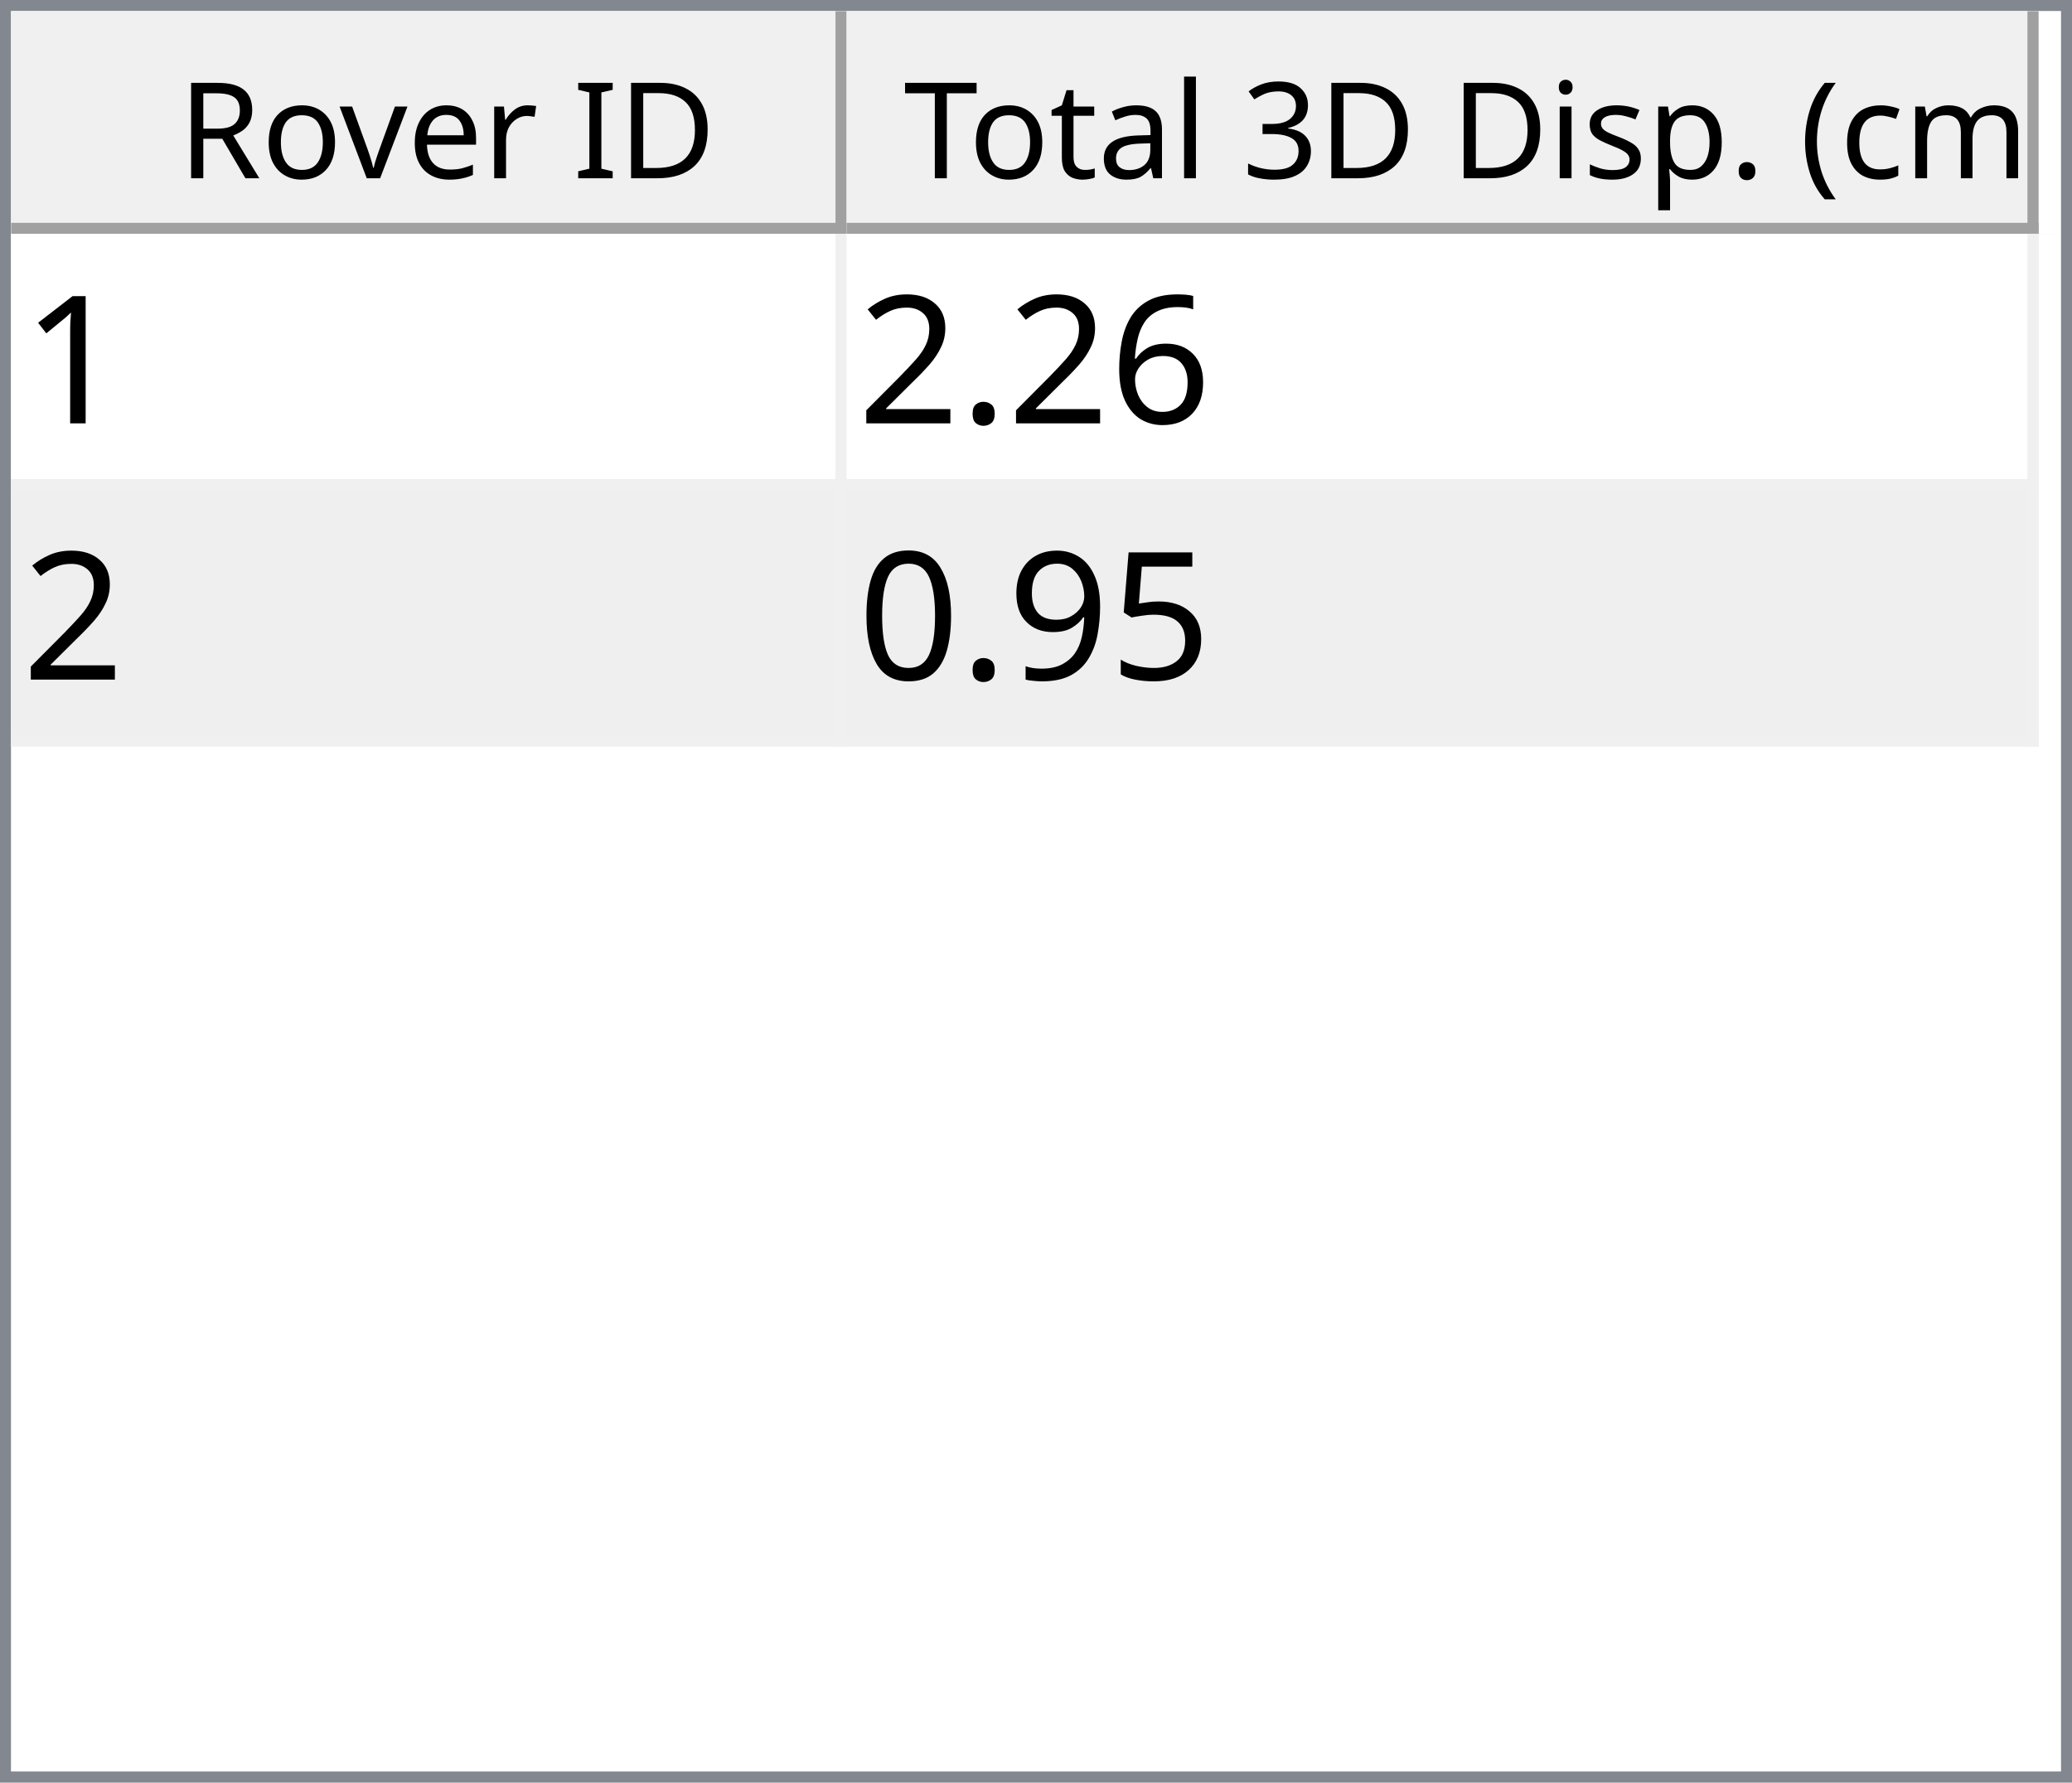
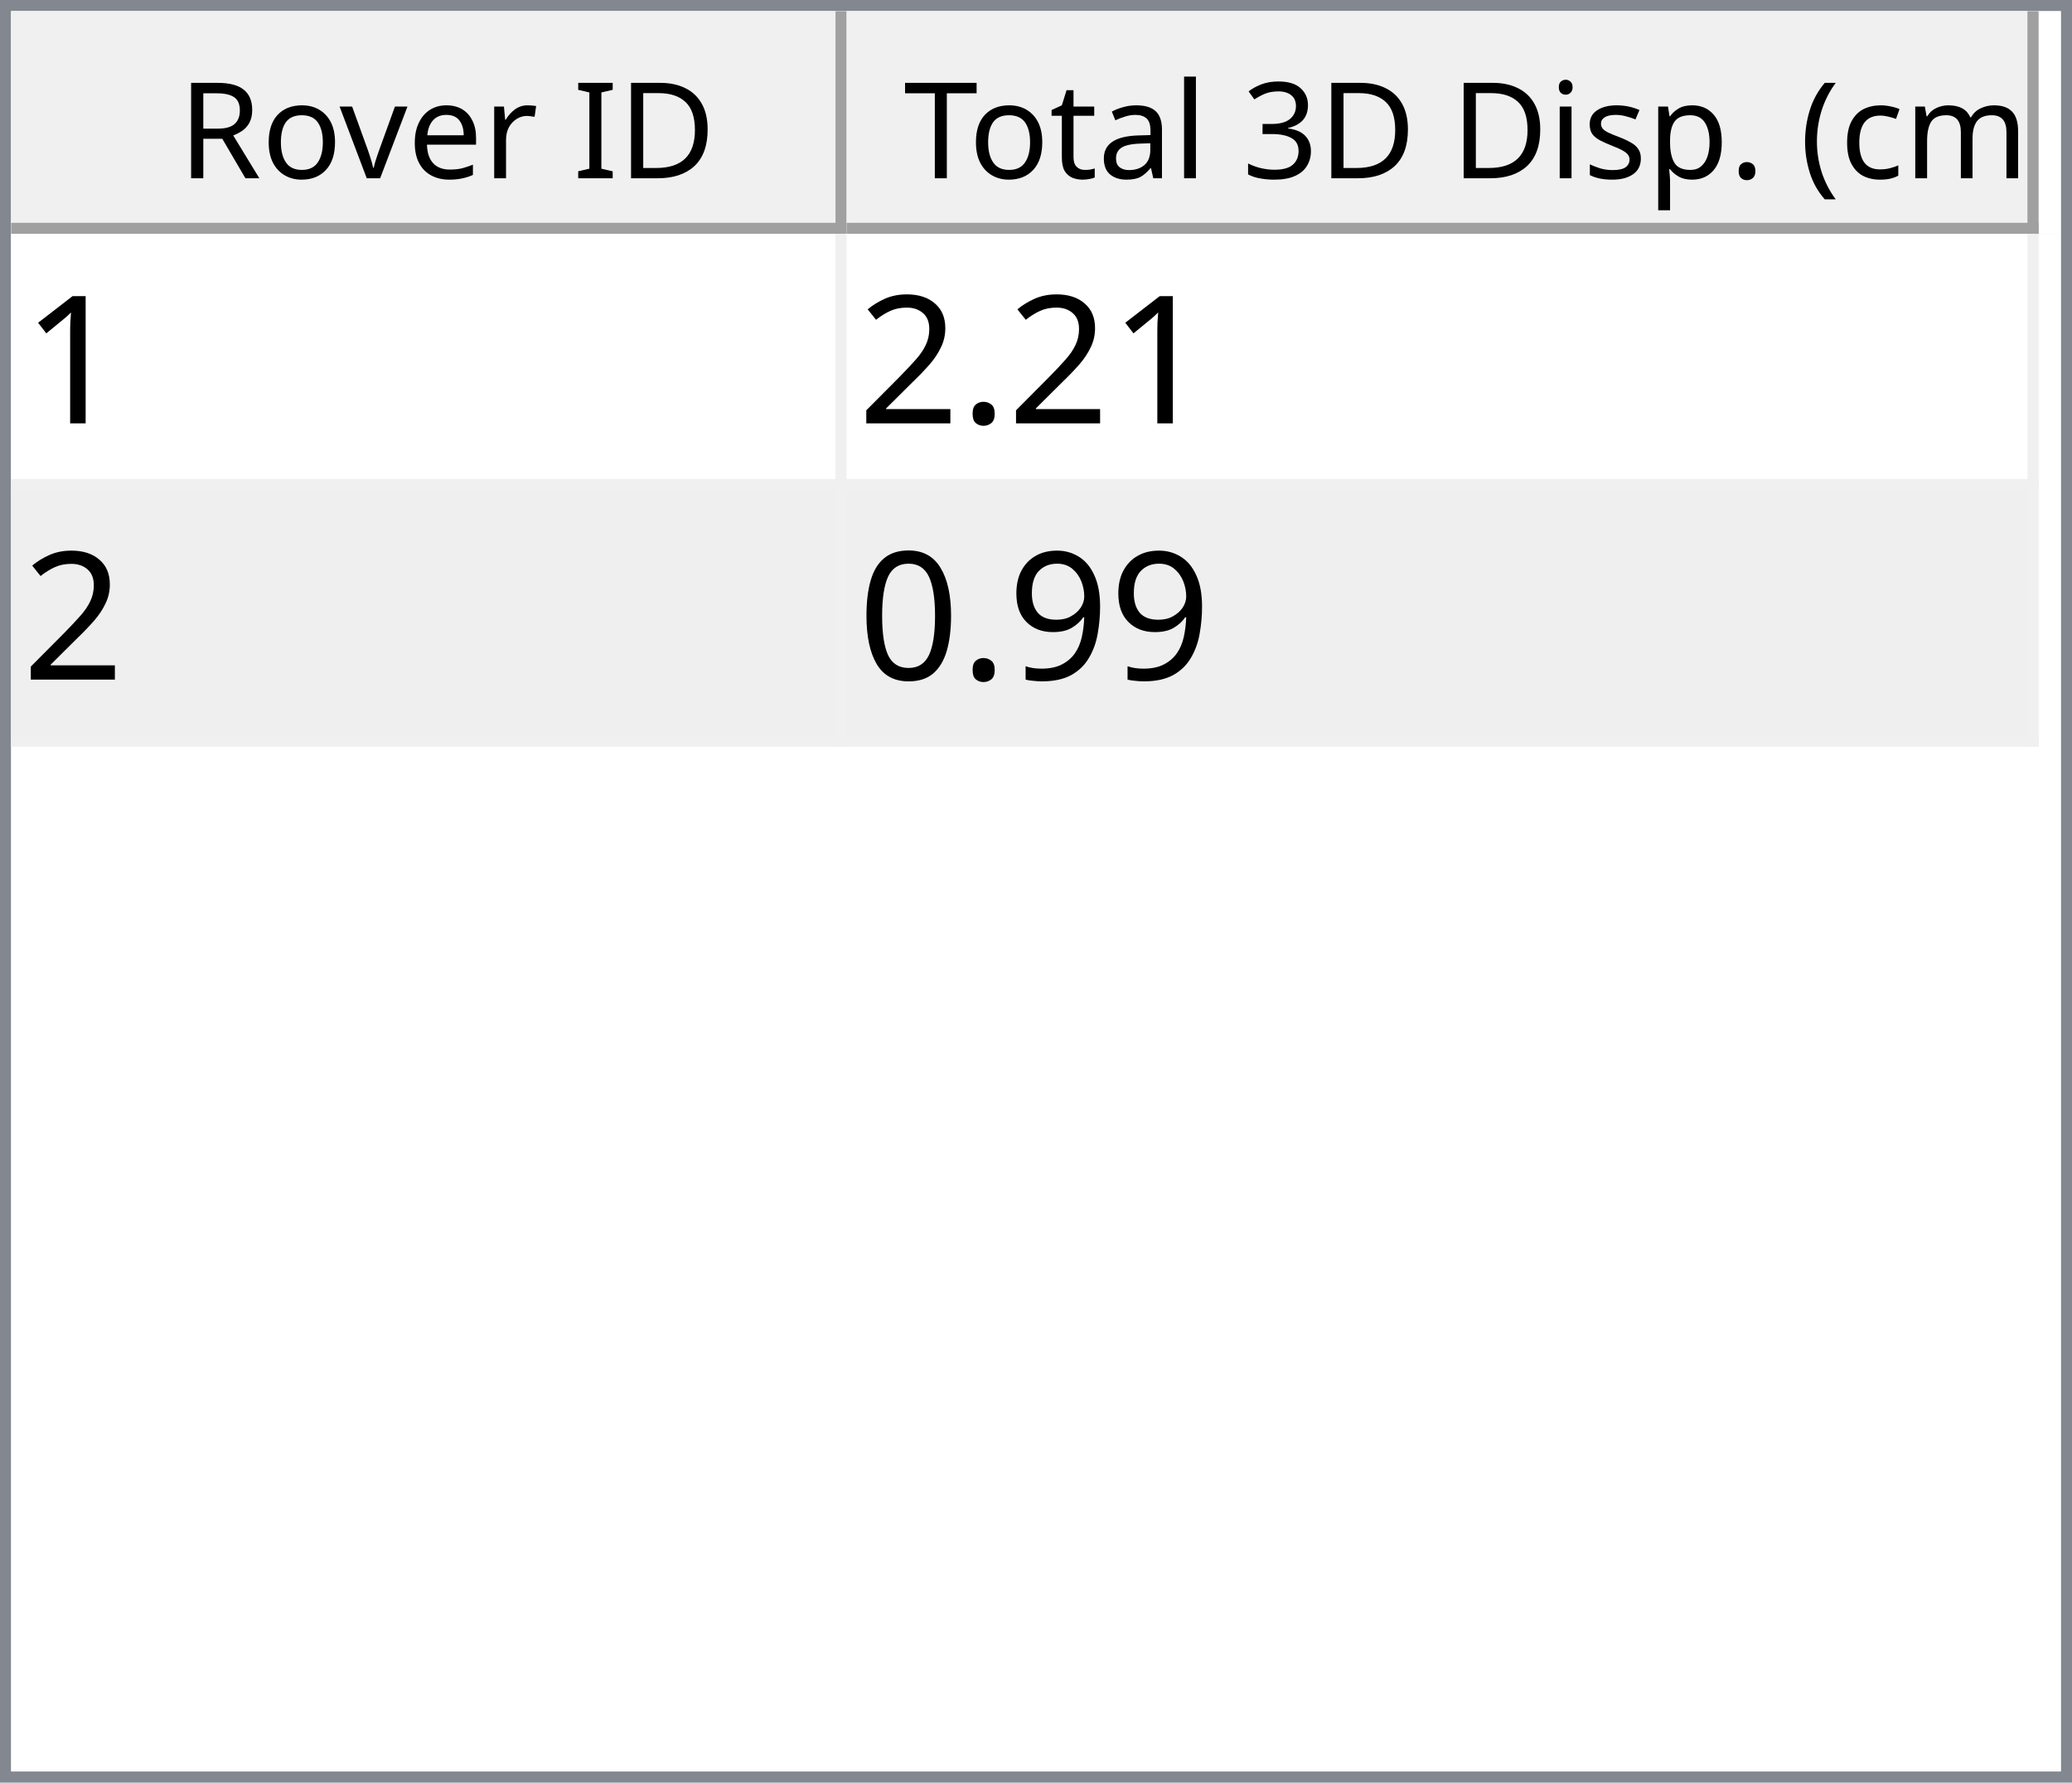
<svg xmlns="http://www.w3.org/2000/svg" style="fill-opacity:1; color-rendering:auto; color-interpolation:auto; text-rendering:auto; stroke:black; stroke-linecap:square; stroke-miterlimit:10; shape-rendering:auto; stroke-opacity:1; fill:black; stroke-dasharray:none; font-weight:normal; stroke-width:1; font-family:'Dialog'; font-style:normal; stroke-linejoin:miter; font-size:12px; stroke-dashoffset:0; image-rendering:auto;" width="186" height="160">
  <defs id="genericDefs" />
  <g>
    <defs id="defs1">
      <clipPath clipPathUnits="userSpaceOnUse" id="clipPath1">
        <path d="M0 0 L186 0 L186 160 L0 160 L0 0 Z" />
      </clipPath>
      <clipPath clipPathUnits="userSpaceOnUse" id="clipPath2">
        <path d="M0 0 L0 160 L186 160 L186 0 Z" />
      </clipPath>
      <clipPath clipPathUnits="userSpaceOnUse" id="clipPath3">
        <path d="M0 0 L0 20 L184 20 L184 0 Z" />
      </clipPath>
      <clipPath clipPathUnits="userSpaceOnUse" id="clipPath4">
        <path d="M0 0 L0 20 L75 20 L75 0 Z" />
      </clipPath>
      <clipPath clipPathUnits="userSpaceOnUse" id="clipPath5">
        <path d="M1 1 L1 19 L74 19 L74 1 Z" />
      </clipPath>
      <clipPath clipPathUnits="userSpaceOnUse" id="clipPath6">
        <path d="M0 0 L0 18 L73 18 L73 0 Z" />
      </clipPath>
      <clipPath clipPathUnits="userSpaceOnUse" id="clipPath7">
        <path d="M-0.5 -0.5 L-0.5 19.5 L74.5 19.5 L74.5 -0.5 Z" />
      </clipPath>
      <clipPath clipPathUnits="userSpaceOnUse" id="clipPath8">
        <path d="M0 0 L0 20 L107 20 L107 0 Z" />
      </clipPath>
      <clipPath clipPathUnits="userSpaceOnUse" id="clipPath9">
        <path d="M1 1 L1 19 L106 19 L106 1 Z" />
      </clipPath>
      <clipPath clipPathUnits="userSpaceOnUse" id="clipPath10">
        <path d="M0 0 L0 18 L105 18 L105 0 Z" />
      </clipPath>
      <clipPath clipPathUnits="userSpaceOnUse" id="clipPath11">
        <path d="M-0.5 -0.5 L-0.5 19.5 L106.5 19.5 L106.5 -0.5 Z" />
      </clipPath>
      <clipPath clipPathUnits="userSpaceOnUse" id="clipPath12">
        <path d="M0 0 L0 138 L184 138 L184 0 Z" />
      </clipPath>
      <clipPath clipPathUnits="userSpaceOnUse" id="clipPath13">
        <path d="M0 0 L0 46 L182 46 L182 0 Z" />
      </clipPath>
      <clipPath clipPathUnits="userSpaceOnUse" id="clipPath14">
        <path d="M-0.5 -0.5 L-0.5 45.5 L181.5 45.5 L181.5 -0.5 Z" />
      </clipPath>
      <clipPath clipPathUnits="userSpaceOnUse" id="clipPath15">
        <path d="M0 0 L0 22 L74 22 L74 0 Z" />
      </clipPath>
      <clipPath clipPathUnits="userSpaceOnUse" id="clipPath16">
        <path d="M0 0 L0 22 L106 22 L106 0 Z" />
      </clipPath>
      <font horiz-adv-x="64.551" id="font1">
        <font-face ascent="107.91" descent="25.098" units-per-em="100" style="font-style:normal; font-family:Segoe UI; font-weight:normal;" />
        <missing-glyph horiz-adv-x="64.551" d="M8.109 0 L8.109 68.266 L56.453 68.266 L56.453 0 L8.109 0 ZM15.328 7.234 L49.219 7.234 L49.219 61.031 L15.328 61.031 L15.328 7.234 Z" />
        <glyph unicode="D" horiz-adv-x="70.117" d="M9.188 0 L9.188 70.016 L28.516 70.016 Q65.531 70.016 65.531 35.891 Q65.531 19.672 55.25 9.836 Q44.969 0 27.734 0 L9.188 0 ZM17.391 62.594 L17.391 7.422 L27.828 7.422 Q41.609 7.422 49.273 14.797 Q56.938 22.172 56.938 35.688 Q56.938 62.594 28.328 62.594 L17.391 62.594 Z" />
        <glyph unicode="I" horiz-adv-x="26.611" d="M17.391 0 L9.188 0 L9.188 70.016 L17.391 70.016 L17.391 0 Z" />
        <glyph unicode=" " horiz-adv-x="27.393" d="" />
        <glyph unicode="r" horiz-adv-x="34.766" d="M34.188 41.891 Q32.078 43.5 28.125 43.5 Q23 43.5 19.555 38.672 Q16.109 33.844 16.109 25.484 L16.109 0 L8.109 0 L8.109 50 L16.109 50 L16.109 39.703 L16.312 39.703 Q18.016 44.969 21.531 47.922 Q25.047 50.875 29.391 50.875 Q32.516 50.875 34.188 50.203 L34.188 41.891 Z" />
        <glyph unicode="e" horiz-adv-x="52.295" d="M48.297 23 L12.984 23 Q13.188 14.656 17.484 10.109 Q21.781 5.562 29.297 5.562 Q37.75 5.562 44.828 11.141 L44.828 3.609 Q38.234 -1.172 27.391 -1.172 Q16.797 -1.172 10.742 5.641 Q4.688 12.453 4.688 24.812 Q4.688 36.469 11.305 43.82 Q17.922 51.172 27.734 51.172 Q37.547 51.172 42.922 44.828 Q48.297 38.484 48.297 27.203 L48.297 23 ZM40.094 29.781 Q40.047 36.719 36.75 40.578 Q33.453 44.438 27.594 44.438 Q21.922 44.438 17.969 40.383 Q14.016 36.328 13.094 29.781 L40.094 29.781 Z" />
        <glyph unicode="v" horiz-adv-x="47.9" d="M47.406 50 L27.484 0 L19.625 0 L0.688 50 L9.469 50 L22.172 13.672 Q23.578 9.672 23.922 6.688 L24.125 6.688 Q24.609 10.453 25.688 13.484 L38.969 50 L47.406 50 Z" />
        <glyph unicode="o" horiz-adv-x="58.594" d="M29 -1.172 Q17.922 -1.172 11.305 5.836 Q4.688 12.844 4.688 24.422 Q4.688 37.016 11.57 44.094 Q18.453 51.172 30.172 51.172 Q41.359 51.172 47.633 44.289 Q53.906 37.406 53.906 25.203 Q53.906 13.234 47.141 6.031 Q40.375 -1.172 29 -1.172 ZM29.594 44.438 Q21.875 44.438 17.383 39.188 Q12.891 33.938 12.891 24.703 Q12.891 15.828 17.43 10.695 Q21.969 5.562 29.594 5.562 Q37.359 5.562 41.531 10.594 Q45.703 15.625 45.703 24.906 Q45.703 34.281 41.531 39.359 Q37.359 44.438 29.594 44.438 Z" />
        <glyph unicode="R" horiz-adv-x="59.814" d="M59.375 0 L49.609 0 L37.891 19.625 Q36.281 22.359 34.766 24.289 Q33.25 26.219 31.664 27.438 Q30.078 28.656 28.25 29.219 Q26.422 29.781 24.125 29.781 L17.391 29.781 L17.391 0 L9.188 0 L9.188 70.016 L30.078 70.016 Q34.672 70.016 38.555 68.867 Q42.438 67.719 45.289 65.375 Q48.141 63.031 49.758 59.547 Q51.375 56.062 51.375 51.375 Q51.375 47.703 50.273 44.656 Q49.172 41.609 47.148 39.211 Q45.125 36.812 42.266 35.133 Q39.406 33.453 35.844 32.516 L35.844 32.328 Q37.594 31.547 38.891 30.547 Q40.188 29.547 41.359 28.18 Q42.531 26.812 43.68 25.078 Q44.828 23.344 46.234 21.047 L59.375 0 ZM17.391 62.594 L17.391 37.203 L28.516 37.203 Q31.594 37.203 34.203 38.133 Q36.812 39.062 38.719 40.797 Q40.625 42.531 41.703 45.047 Q42.781 47.562 42.781 50.688 Q42.781 56.297 39.141 59.445 Q35.5 62.594 28.609 62.594 L17.391 62.594 Z" />
        <glyph unicode=")" horiz-adv-x="30.176" d="M8.297 -15.922 L1.172 -15.922 Q16.406 2.344 16.406 26.812 Q16.406 51.469 1.078 70.016 L8.297 70.016 Q23.531 52.156 23.531 26.703 Q23.531 1.375 8.297 -15.922 Z" />
        <glyph unicode="m" horiz-adv-x="86.133" d="M79.109 0 L71.094 0 L71.094 28.719 Q71.094 37.016 68.531 40.727 Q65.969 44.438 59.906 44.438 Q54.781 44.438 51.195 39.75 Q47.609 35.062 47.609 28.516 L47.609 0 L39.594 0 L39.594 29.688 Q39.594 44.438 28.219 44.438 Q22.953 44.438 19.531 40.016 Q16.109 35.594 16.109 28.516 L16.109 0 L8.109 0 L8.109 50 L16.109 50 L16.109 42.094 L16.312 42.094 Q21.625 51.172 31.844 51.172 Q36.969 51.172 40.773 48.312 Q44.578 45.453 46 40.828 Q51.562 51.172 62.594 51.172 Q79.109 51.172 79.109 30.812 L79.109 0 Z" />
        <glyph unicode="c" horiz-adv-x="46.191" d="M42.188 2.297 Q36.422 -1.172 28.516 -1.172 Q17.828 -1.172 11.258 5.789 Q4.688 12.75 4.688 23.828 Q4.688 36.188 11.766 43.68 Q18.844 51.172 30.672 51.172 Q37.25 51.172 42.281 48.734 L42.281 40.531 Q36.719 44.438 30.375 44.438 Q22.703 44.438 17.797 38.945 Q12.891 33.453 12.891 24.516 Q12.891 15.719 17.508 10.641 Q22.125 5.562 29.891 5.562 Q36.422 5.562 42.188 9.906 L42.188 2.297 Z" />
        <glyph unicode="(" horiz-adv-x="30.176" d="M29.109 -15.922 L21.969 -15.922 Q6.844 1.375 6.844 26.703 Q6.844 52.156 21.969 70.016 L29.203 70.016 Q13.875 51.469 13.875 26.812 Q13.875 2.344 29.109 -15.922 Z" />
        <glyph unicode="." horiz-adv-x="21.68" d="M10.891 -1.078 Q8.641 -1.078 7.055 0.539 Q5.469 2.156 5.469 4.391 Q5.469 6.641 7.055 8.273 Q8.641 9.906 10.891 9.906 Q13.188 9.906 14.797 8.273 Q16.406 6.641 16.406 4.391 Q16.406 2.156 14.797 0.539 Q13.188 -1.078 10.891 -1.078 Z" />
        <glyph unicode="p" horiz-adv-x="58.789" d="M16.312 7.234 L16.109 7.234 L16.109 -23 L8.109 -23 L8.109 50 L16.109 50 L16.109 41.219 L16.312 41.219 Q22.219 51.172 33.594 51.172 Q43.266 51.172 48.688 44.461 Q54.109 37.75 54.109 26.469 Q54.109 13.922 48 6.375 Q41.891 -1.172 31.297 -1.172 Q21.578 -1.172 16.312 7.234 ZM16.109 27.391 L16.109 20.406 Q16.109 14.203 20.141 9.883 Q24.172 5.562 30.375 5.562 Q37.641 5.562 41.773 11.133 Q45.906 16.703 45.906 26.609 Q45.906 34.969 42.047 39.703 Q38.188 44.438 31.594 44.438 Q24.609 44.438 20.359 39.578 Q16.109 34.719 16.109 27.391 Z" />
        <glyph unicode="s" horiz-adv-x="42.432" d="M5.078 1.812 L5.078 10.406 Q11.625 5.562 19.484 5.562 Q30.031 5.562 30.031 12.594 Q30.031 14.594 29.125 15.992 Q28.219 17.391 26.68 18.461 Q25.141 19.531 23.07 20.383 Q21 21.234 18.609 22.172 Q15.281 23.484 12.766 24.828 Q10.25 26.172 8.57 27.859 Q6.891 29.547 6.031 31.695 Q5.172 33.844 5.172 36.719 Q5.172 40.234 6.789 42.945 Q8.406 45.656 11.086 47.484 Q13.766 49.312 17.211 50.242 Q20.656 51.172 24.312 51.172 Q30.812 51.172 35.938 48.922 L35.938 40.828 Q30.422 44.438 23.25 44.438 Q21 44.438 19.195 43.922 Q17.391 43.406 16.094 42.477 Q14.797 41.547 14.086 40.258 Q13.375 38.969 13.375 37.406 Q13.375 35.453 14.086 34.133 Q14.797 32.812 16.164 31.789 Q17.531 30.766 19.484 29.938 Q21.438 29.109 23.922 28.125 Q27.25 26.859 29.883 25.516 Q32.516 24.172 34.375 22.484 Q36.234 20.797 37.234 18.602 Q38.234 16.406 38.234 13.375 Q38.234 9.672 36.602 6.938 Q34.969 4.203 32.234 2.398 Q29.5 0.594 25.93 -0.289 Q22.359 -1.172 18.453 -1.172 Q10.75 -1.172 5.078 1.812 Z" />
        <glyph unicode="i" horiz-adv-x="24.219" d="M12.203 62.703 Q10.062 62.703 8.547 64.164 Q7.031 65.625 7.031 67.875 Q7.031 70.125 8.547 71.609 Q10.062 73.094 12.203 73.094 Q14.406 73.094 15.945 71.609 Q17.484 70.125 17.484 67.875 Q17.484 65.719 15.945 64.211 Q14.406 62.703 12.203 62.703 ZM16.109 0 L8.109 0 L8.109 50 L16.109 50 L16.109 0 Z" />
        <glyph unicode="3" horiz-adv-x="53.906" d="M46.531 19.828 Q46.531 15.094 44.75 11.211 Q42.969 7.328 39.719 4.57 Q36.469 1.812 31.93 0.297 Q27.391 -1.219 21.922 -1.219 Q11.922 -1.219 6 2.594 L6 11.188 Q13.094 5.609 22.219 5.609 Q25.875 5.609 28.828 6.539 Q31.781 7.469 33.906 9.227 Q36.031 10.984 37.18 13.477 Q38.328 15.969 38.328 19.094 Q38.328 32.812 18.797 32.812 L12.984 32.812 L12.984 39.594 L18.5 39.594 Q35.797 39.594 35.797 52.484 Q35.797 64.406 22.609 64.406 Q15.188 64.406 8.688 59.422 L8.688 67.188 Q15.375 71.188 24.609 71.188 Q29 71.188 32.57 69.969 Q36.141 68.75 38.68 66.555 Q41.219 64.359 42.609 61.281 Q44 58.203 44 54.5 Q44 40.672 30.031 36.719 L30.031 36.531 Q33.594 36.141 36.625 34.797 Q39.656 33.453 41.852 31.305 Q44.047 29.156 45.289 26.25 Q46.531 23.344 46.531 19.828 Z" />
        <glyph unicode="l" horiz-adv-x="24.219" d="M16.109 0 L8.109 0 L8.109 74.031 L16.109 74.031 L16.109 0 Z" />
        <glyph unicode="a" horiz-adv-x="50.879" d="M43.891 0 L35.891 0 L35.891 7.812 L35.688 7.812 Q30.469 -1.172 20.312 -1.172 Q12.844 -1.172 8.617 2.781 Q4.391 6.734 4.391 13.281 Q4.391 27.297 20.906 29.594 L35.891 31.688 Q35.891 44.438 25.594 44.438 Q16.547 44.438 9.281 38.281 L9.281 46.484 Q16.656 51.172 26.266 51.172 Q43.891 51.172 43.891 32.516 L43.891 0 ZM35.891 25.297 L23.828 23.641 Q18.266 22.859 15.43 20.875 Q12.594 18.891 12.594 13.875 Q12.594 10.203 15.211 7.883 Q17.828 5.562 22.172 5.562 Q28.125 5.562 32.008 9.742 Q35.891 13.922 35.891 20.312 L35.891 25.297 Z" />
        <glyph unicode="t" horiz-adv-x="33.887" d="M31.297 0.484 Q28.469 -1.078 23.828 -1.078 Q10.688 -1.078 10.688 13.578 L10.688 43.172 L2.094 43.172 L2.094 50 L10.688 50 L10.688 62.203 L18.703 64.797 L18.703 50 L31.297 50 L31.297 43.172 L18.703 43.172 L18.703 14.984 Q18.703 9.969 20.414 7.82 Q22.125 5.672 26.078 5.672 Q29.109 5.672 31.297 7.328 L31.297 0.484 Z" />
        <glyph unicode="T" horiz-adv-x="52.393" d="M50.594 62.594 L30.375 62.594 L30.375 0 L22.172 0 L22.172 62.594 L2 62.594 L2 70.016 L50.594 70.016 L50.594 62.594 Z" />
      </font>
      <font horiz-adv-x="75.0" id="font2">
        <font-face ascent="100.537" descent="21.973" units-per-em="100" style="font-style:normal; font-family:sans-serif; font-weight:normal;" />
        <missing-glyph horiz-adv-x="75.0" d="M12.5 0 L12.5 62.5 L62.5 62.5 L62.5 0 L12.5 0 ZM14.062 1.562 L60.938 1.562 L60.938 60.938 L14.062 60.938 L14.062 1.562 Z" />
        <glyph unicode="1" horiz-adv-x="55.615" d="M37.25 0 L28.469 0 L28.469 56 Q25.297 52.984 20.141 49.953 Q14.984 46.922 10.891 45.406 L10.891 53.906 Q18.266 57.375 23.781 62.305 Q29.297 67.234 31.594 71.875 L37.25 71.875 L37.25 0 Z" />
-         <glyph unicode="6" horiz-adv-x="55.615" d="M49.75 54.047 L41.016 53.375 Q39.844 58.547 37.703 60.891 Q34.125 64.656 28.906 64.656 Q24.703 64.656 21.531 62.312 Q17.391 59.281 14.992 53.469 Q12.594 47.656 12.5 36.922 Q15.672 41.75 20.266 44.094 Q24.859 46.438 29.891 46.438 Q38.672 46.438 44.852 39.969 Q51.031 33.5 51.031 23.25 Q51.031 16.5 48.125 10.719 Q45.219 4.938 40.141 1.859 Q35.062 -1.219 28.609 -1.219 Q17.625 -1.219 10.695 6.859 Q3.766 14.938 3.766 33.5 Q3.766 54.25 11.422 63.672 Q18.109 71.875 29.438 71.875 Q37.891 71.875 43.289 67.141 Q48.688 62.406 49.75 54.047 ZM13.875 23.188 Q13.875 18.656 15.797 14.508 Q17.719 10.359 21.188 8.18 Q24.656 6 28.469 6 Q34.031 6 38.039 10.492 Q42.047 14.984 42.047 22.703 Q42.047 30.125 38.086 34.398 Q34.125 38.672 28.125 38.672 Q22.172 38.672 18.023 34.398 Q13.875 30.125 13.875 23.188 Z" />
        <glyph unicode="." horiz-adv-x="27.783" d="M9.078 0 L9.078 10.016 L19.094 10.016 L19.094 0 L9.078 0 Z" />
        <glyph unicode="2" horiz-adv-x="55.615" d="M50.344 8.453 L50.344 0 L3.031 0 Q2.938 3.172 4.047 6.109 Q5.859 10.938 9.836 15.625 Q13.812 20.312 21.344 26.469 Q33.016 36.031 37.117 41.625 Q41.219 47.219 41.219 52.203 Q41.219 57.422 37.477 61.008 Q33.734 64.594 27.734 64.594 Q21.391 64.594 17.578 60.789 Q13.766 56.984 13.719 50.25 L4.688 51.172 Q5.609 61.281 11.664 66.578 Q17.719 71.875 27.938 71.875 Q38.234 71.875 44.242 66.164 Q50.25 60.453 50.25 52 Q50.25 47.703 48.492 43.555 Q46.734 39.406 42.656 34.812 Q38.578 30.219 29.109 22.219 Q21.188 15.578 18.945 13.211 Q16.703 10.844 15.234 8.453 L50.344 8.453 Z" />
-         <glyph unicode="5" horiz-adv-x="55.615" d="M4.156 18.75 L13.375 19.531 Q14.406 12.797 18.141 9.398 Q21.875 6 27.156 6 Q33.5 6 37.891 10.789 Q42.281 15.578 42.281 23.484 Q42.281 31 38.062 35.352 Q33.844 39.703 27 39.703 Q22.75 39.703 19.336 37.773 Q15.922 35.844 13.969 32.766 L5.719 33.844 L12.641 70.609 L48.25 70.609 L48.25 62.203 L19.672 62.203 L15.828 42.969 Q22.266 47.469 29.344 47.469 Q38.719 47.469 45.164 40.969 Q51.609 34.469 51.609 24.266 Q51.609 14.547 45.953 7.469 Q39.062 -1.219 27.156 -1.219 Q17.391 -1.219 11.211 4.25 Q5.031 9.719 4.156 18.75 Z" />
        <glyph unicode="9" horiz-adv-x="55.615" d="M5.469 16.547 L13.922 17.328 Q14.984 11.375 18.016 8.688 Q21.047 6 25.781 6 Q29.828 6 32.883 7.859 Q35.938 9.719 37.891 12.82 Q39.844 15.922 41.164 21.195 Q42.484 26.469 42.484 31.938 Q42.484 32.516 42.438 33.688 Q39.797 29.5 35.234 26.883 Q30.672 24.266 25.344 24.266 Q16.453 24.266 10.305 30.711 Q4.156 37.156 4.156 47.703 Q4.156 58.594 10.578 65.234 Q17 71.875 26.656 71.875 Q33.641 71.875 39.43 68.117 Q45.219 64.359 48.219 57.398 Q51.219 50.438 51.219 37.25 Q51.219 23.531 48.242 15.406 Q45.266 7.281 39.383 3.031 Q33.5 -1.219 25.594 -1.219 Q17.188 -1.219 11.867 3.445 Q6.547 8.109 5.469 16.547 ZM41.453 48.141 Q41.453 55.719 37.43 60.156 Q33.406 64.594 27.734 64.594 Q21.875 64.594 17.531 59.812 Q13.188 55.031 13.188 47.406 Q13.188 40.578 17.312 36.305 Q21.438 32.031 27.484 32.031 Q33.594 32.031 37.523 36.305 Q41.453 40.578 41.453 48.141 Z" />
        <glyph unicode="0" horiz-adv-x="55.615" d="M4.156 35.297 Q4.156 48 6.766 55.742 Q9.375 63.484 14.523 67.68 Q19.672 71.875 27.484 71.875 Q33.25 71.875 37.594 69.555 Q41.938 67.234 44.773 62.867 Q47.609 58.5 49.219 52.227 Q50.828 45.953 50.828 35.297 Q50.828 22.703 48.242 14.969 Q45.656 7.234 40.508 3.008 Q35.359 -1.219 27.484 -1.219 Q17.141 -1.219 11.234 6.203 Q4.156 15.141 4.156 35.297 ZM13.188 35.297 Q13.188 17.672 17.312 11.836 Q21.438 6 27.484 6 Q33.547 6 37.672 11.859 Q41.797 17.719 41.797 35.297 Q41.797 52.984 37.672 58.789 Q33.547 64.594 27.391 64.594 Q21.344 64.594 17.719 59.469 Q13.188 52.938 13.188 35.297 Z" />
      </font>
    </defs>
    <g style="fill:white; stroke:white;">
      <rect x="0" y="0" width="186" style="clip-path:url(#clipPath1); stroke:none;" height="160" />
    </g>
    <g style="fill:white; text-rendering:optimizeSpeed; color-rendering:optimizeSpeed; image-rendering:optimizeSpeed; shape-rendering:crispEdges; stroke:white; color-interpolation:sRGB;">
      <rect x="0" width="186" height="160" y="0" style="stroke:none;" />
      <path style="stroke:none;" d="M0 160 L186 160 L186 0 L0 0 Z" />
    </g>
    <g style="fill:rgb(240,240,240); font-family:'Segoe UI'; stroke:rgb(240,240,240);">
      <rect x="0" y="0" width="186" style="clip-path:url(#clipPath2); stroke:none;" height="160" />
    </g>
    <g style="fill:rgb(130,135,144); font-family:'Segoe UI'; stroke:rgb(130,135,144);">
      <path d="M0 0 L186 0 L186 160 L0 160 L0 0 ZM1 1 L185 1 L185 159 L1 159 L1 1 Z" style="fill-rule:evenodd; clip-path:url(#clipPath2); stroke:none;" />
    </g>
    <g style="fill:white; font-family:'Segoe UI'; stroke:white;" transform="translate(1,1)">
      <rect x="0" y="0" width="184" style="clip-path:url(#clipPath3); stroke:none;" height="20" />
    </g>
    <g style="fill:rgb(240,240,240); font-family:'Segoe UI'; stroke:rgb(240,240,240);" transform="translate(1,1)">
      <rect x="0" y="0" width="75" style="clip-path:url(#clipPath4); stroke:none;" height="20" />
    </g>
    <g style="font-family:'Segoe UI';" transform="translate(2,2)">
      <text x="14" xml:space="preserve" y="14" style="clip-path:url(#clipPath6); stroke:none;">Rover ID</text>
    </g>
    <g style="fill:rgb(160,160,160); font-family:'Segoe UI'; stroke:rgb(160,160,160); stroke-linejoin:bevel;" transform="translate(1.5,1.5)">
      <line x1="74" x2="74" y1="0" style="fill:none; clip-path:url(#clipPath7);" y2="19" />
    </g>
    <g style="fill:rgb(160,160,160); font-family:'Segoe UI'; stroke:rgb(160,160,160); stroke-linejoin:bevel;" transform="matrix(1,0,0,1,1,1) translate(0.5,0.5)">
      <line x1="0" x2="74" y1="19" style="fill:none; clip-path:url(#clipPath7);" y2="19" />
    </g>
    <g style="fill:rgb(240,240,240); font-family:'Segoe UI'; stroke:rgb(240,240,240);" transform="translate(76,1)">
      <rect x="0" y="0" width="107" style="clip-path:url(#clipPath8); stroke:none;" height="20" />
    </g>
    <g style="font-family:'Segoe UI';" transform="translate(77,2)">
      <text x="1" xml:space="preserve" y="14" style="clip-path:url(#clipPath10); stroke:none;"> Total 3D Disp. (cm)</text>
    </g>
    <g style="fill:rgb(160,160,160); font-family:'Segoe UI'; stroke:rgb(160,160,160); stroke-linejoin:bevel;" transform="translate(76.5,1.5)">
      <line x1="106" x2="106" y1="0" style="fill:none; clip-path:url(#clipPath11);" y2="19" />
    </g>
    <g style="fill:rgb(160,160,160); font-family:'Segoe UI'; stroke:rgb(160,160,160); stroke-linejoin:bevel;" transform="matrix(1,0,0,1,76,1) translate(0.5,0.5)">
      <line x1="0" x2="106" y1="19" style="fill:none; clip-path:url(#clipPath11);" y2="19" />
    </g>
    <g style="fill:white; font-family:'Segoe UI'; stroke:white;" transform="translate(1,21)">
      <rect x="0" y="0" width="184" style="clip-path:url(#clipPath12); stroke:none;" height="138" />
    </g>
    <g style="fill:rgb(240,240,240); font-size:16px; font-family:sans-serif; stroke:rgb(240,240,240);" transform="translate(1,21)">
      <rect x="0" y="0" width="182" style="clip-path:url(#clipPath13); stroke:none;" height="46" />
      <line transform="translate(0.5,0.5)" x1="0" x2="181" y1="22" style="clip-path:url(#clipPath14); fill:none; stroke-linejoin:bevel;" y2="22" />
    </g>
    <g transform="matrix(1,0,0,1,1,21) translate(0.5,0.5)" style="fill:rgb(240,240,240); font-size:16px; font-family:sans-serif; stroke:rgb(240,240,240); stroke-linejoin:bevel;">
      <line x1="0" x2="181" y1="45" style="fill:none; clip-path:url(#clipPath14);" y2="45" />
    </g>
    <g transform="matrix(1,0,0,1,1,21) translate(0.5,0.5)" style="fill:rgb(240,240,240); font-size:16px; font-family:sans-serif; stroke:rgb(240,240,240); stroke-linejoin:bevel;">
      <line x1="74" x2="74" y1="0" style="fill:none; clip-path:url(#clipPath14);" y2="45" />
    </g>
    <g transform="matrix(1,0,0,1,1,21) translate(0.5,0.5)" style="fill:rgb(240,240,240); font-size:16px; font-family:sans-serif; stroke:rgb(240,240,240); stroke-linejoin:bevel;">
      <line x1="181" x2="181" y1="0" style="fill:none; clip-path:url(#clipPath14);" y2="45" />
    </g>
    <g style="fill:white; font-size:16px; font-family:sans-serif; stroke:white;" transform="matrix(1,0,0,1,1,21)">
      <rect x="0" y="0" width="74" style="clip-path:url(#clipPath15); stroke:none;" height="22" />
      <text x="1" y="17" style="fill:black; clip-path:url(#clipPath15); stroke:none;" xml:space="preserve">1</text>
    </g>
    <g style="fill:white; font-size:16px; font-family:sans-serif; stroke:white;" transform="matrix(1,0,0,1,1,21) translate(75,0)">
      <rect x="0" y="0" width="106" style="clip-path:url(#clipPath16); stroke:none;" height="22" />
-       <text x="1" y="17" style="fill:black; clip-path:url(#clipPath16); stroke:none;" xml:space="preserve">2.26</text>
+       <text x="1" y="17" style="fill:black; clip-path:url(#clipPath16); stroke:none;" xml:space="preserve">2.21</text>
    </g>
    <g style="fill:rgb(239,239,239); font-size:16px; font-family:sans-serif; stroke:rgb(239,239,239);" transform="matrix(1,0,0,1,1,21) translate(0,23)">
      <rect x="0" y="0" width="74" style="clip-path:url(#clipPath15); stroke:none;" height="22" />
      <text x="1" y="17" style="fill:black; clip-path:url(#clipPath15); stroke:none;" xml:space="preserve">2</text>
    </g>
    <g style="fill:rgb(239,239,239); font-size:16px; font-family:sans-serif; stroke:rgb(239,239,239);" transform="matrix(1,0,0,1,1,21) translate(75,23)">
      <rect x="0" y="0" width="106" style="clip-path:url(#clipPath16); stroke:none;" height="22" />
-       <text x="1" y="17" style="fill:black; clip-path:url(#clipPath16); stroke:none;" xml:space="preserve">0.95</text>
+       <text x="1" y="17" style="fill:black; clip-path:url(#clipPath16); stroke:none;" xml:space="preserve">0.99</text>
    </g>
  </g>
</svg>
